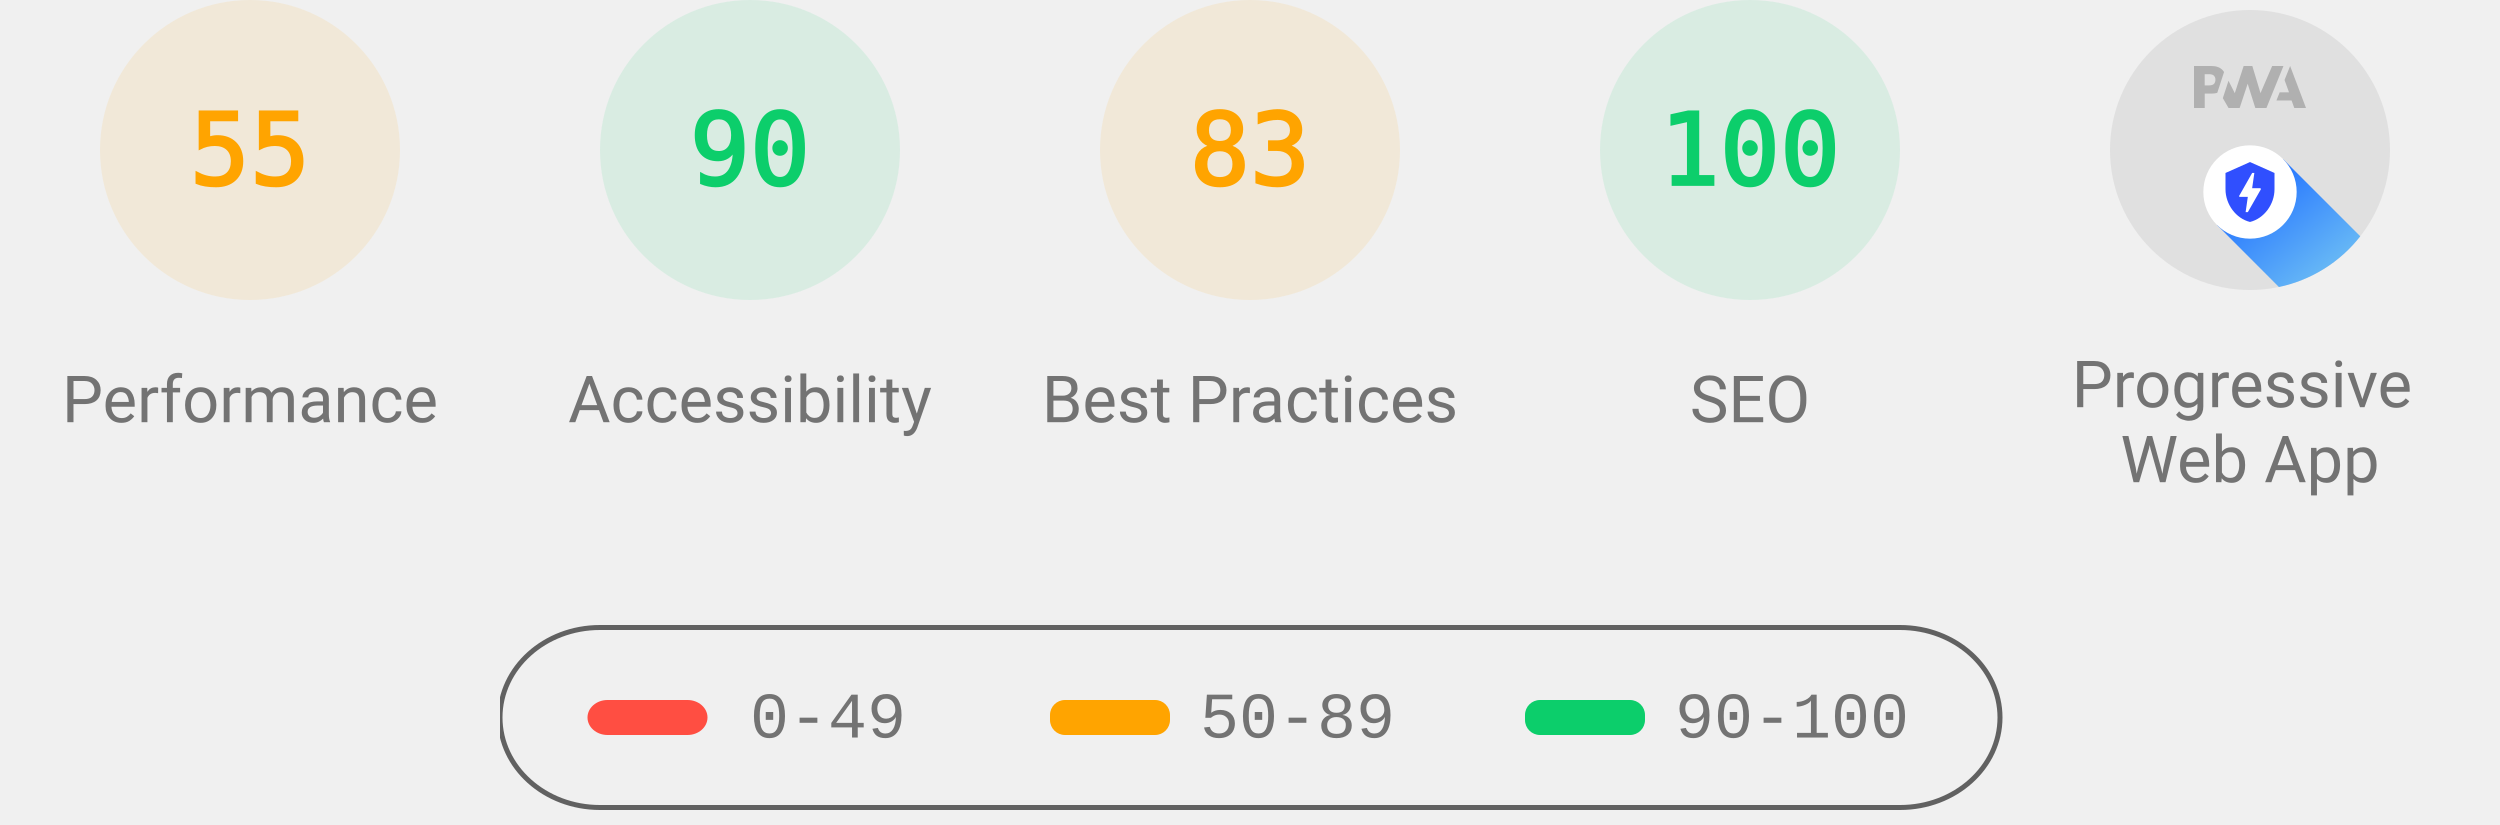
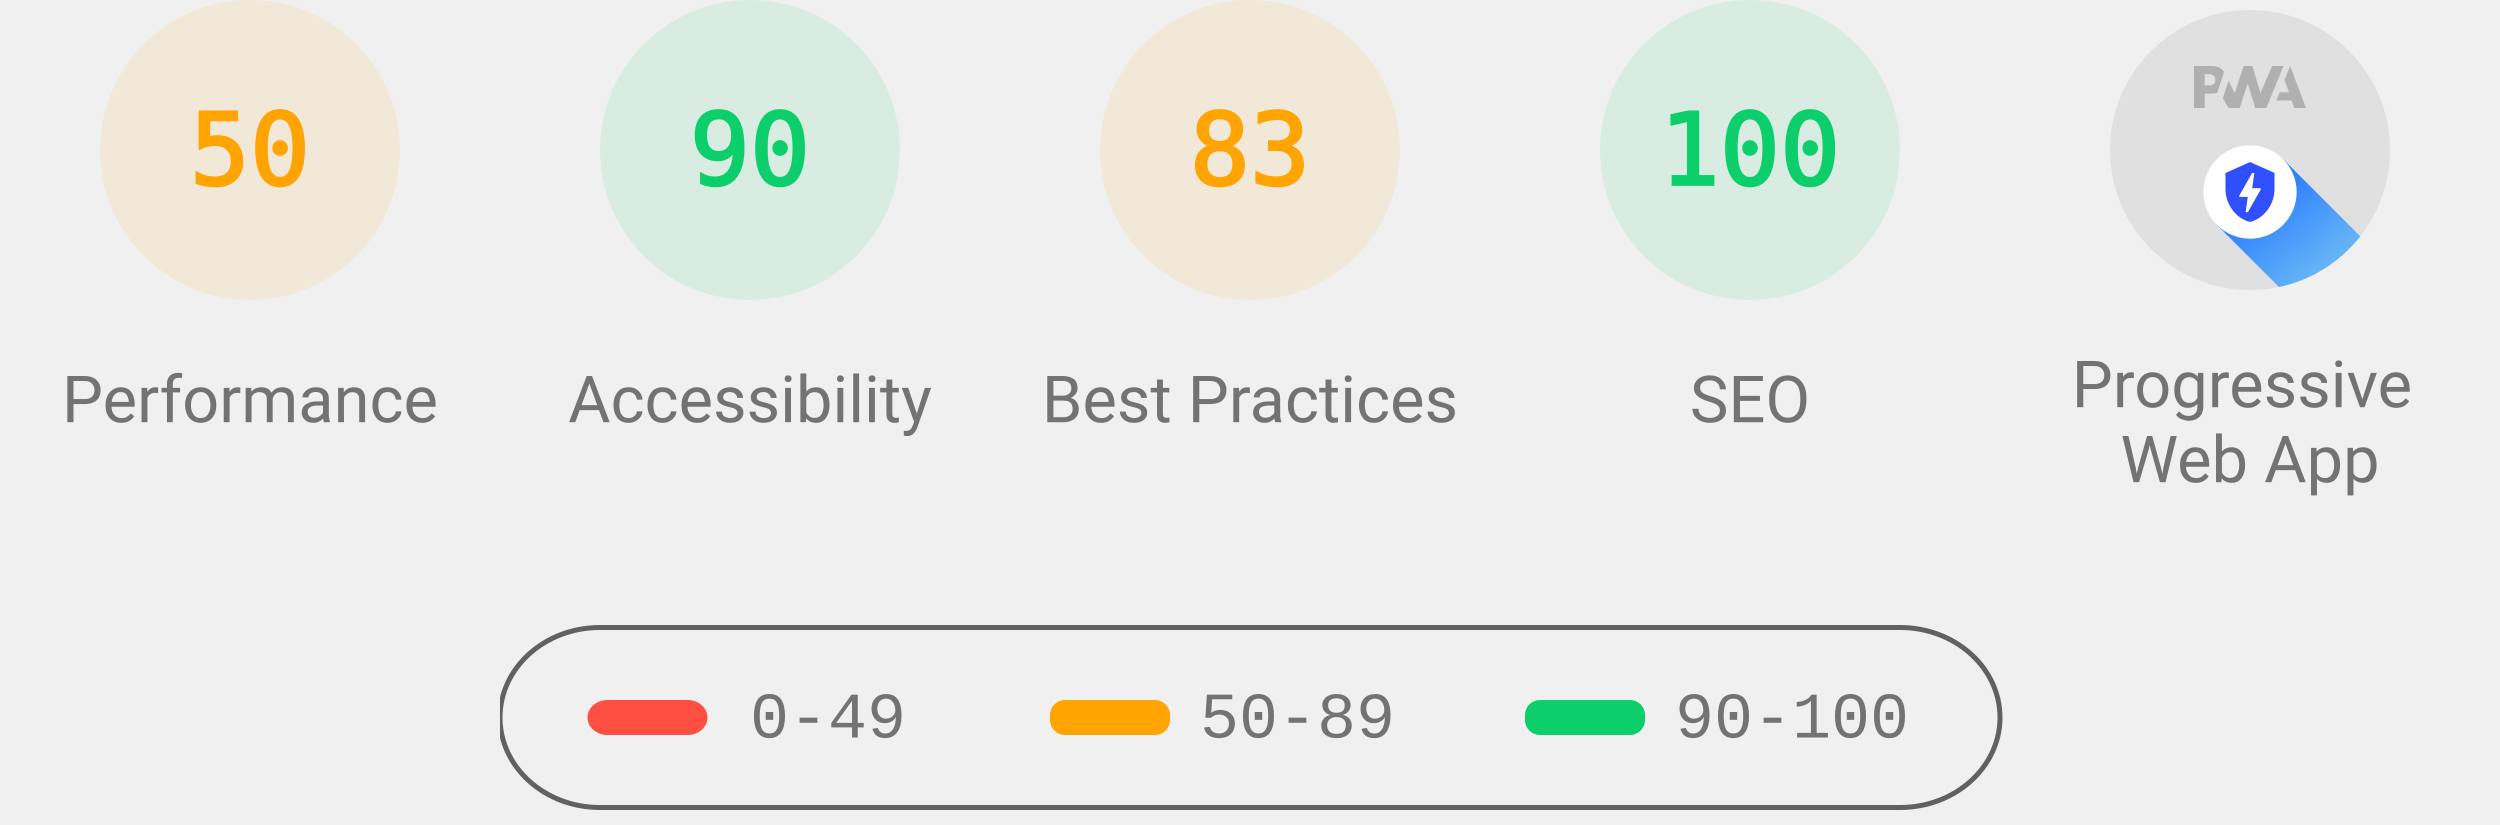
<svg xmlns="http://www.w3.org/2000/svg" class="theme--agnostic" fill="none" width="1000" height="330">
  <style>
			.gauge-base {
				opacity: 0.1
			}

			.gauge-arc {
				fill: none;
				animation-delay: 250ms;
				stroke-linecap: round;
				transform: rotate(-90deg);
				transform-origin: 100px 60px;
				animation: load-gauge 1s ease forwards
			}

			.guage-text {
				font-size: 40px;
				font-family: monospace;
				text-align: center
			}

			.guage-red {
				color: #ff4e42;
				fill: #ff4e42;
				stroke: #ff4e42
			}
			.guage-orange {
				color: #ffa400;
				fill: #ffa400;
				stroke: #ffa400
			}
			.guage-green {
				color: #0cce6b;
				fill: #0cce6b;
				stroke: #0cce6b
			}
			.theme--agnostic .guage-undefined {
				color: #5c5c5c;
				fill: #5c5c5c;
				stroke: #5c5c5c
			}
			.theme--light .guage-undefined {
				color: #1e1e1e;
				fill: #1e1e1e;
				stroke: #1e1e1e
			}
			.theme--dark .guage-undefined {
				color: #f5f5f5;
				fill: #f5f5f5;
				stroke: #f5f5f5
			}

			.guage-title {
				stroke: none;
				font-size: 26px;
				line-height: 26px;
				font-family: Roboto, Halvetica, Arial, sans-serif
			}
			.metric.guage-title {
				font-family: 'Courier New', Courier, monospace
			}
			.theme--agnostic .guage-title {
				color: #737373;
				fill: #737373
			}
			.theme--light .guage-title {
				color: #212121;
				fill: #212121
			}
			.theme--dark .guage-title {
				color: #f5f5f5;
				fill: #f5f5f5
			}

			@keyframes load-gauge {
				from {
					stroke-dasharray: 0 352.858
				}
			}
			.lh-gauge--pwa__disc {
				fill: #e0e0e0
			}
			.lh-gauge--pwa__logo {
				position: relative;
				fill: #b0b0b0
			}
			.lh-gauge--pwa__invisible {
				display: none
			}
			.lh-gauge--pwa__visible {
				display: inline
			}
			.guage-invisible {
				display: none
			}
			.lh-gauge--pwa__logo--primary-color {
				fill: #304ffe
			}
			.theme--agnostic .lh-gauge--pwa__logo--secondary-color {
				fill: #787878
			}
			.theme--light .lh-gauge--pwa__logo--secondary-color {
				fill: #3d3d3d
			}
			.theme--dark .lh-gauge--pwa__logo--secondary-color {
				fill: #d8b6b6
			}
			.theme--light #svg_2 {
				stroke: #00000022
			}
			.theme--agnostic #svg_2 {
				stroke: #616161
			}
			.theme--light #svg_2 {
				stroke: #00000022
			}
			.theme--dark #svg_2 {
				stroke: #f5f5f566
			}
		</style>
  <svg class="guage-div guage-perf guage-orange" viewBox="0 0 200 200" width="200" height="200" x="0" y="0">
    <circle class="gauge-base" r="56" cx="100" cy="60" stroke-width="8" />
-     <circle class="gauge-arc guage-arc-1" r="56" cx="100" cy="60" stroke-width="8" style="stroke-dasharray: 193.522, 351.858;" />
-     <text class="guage-text" x="100px" y="60px" alignment-baseline="central" dominant-baseline="central" text-anchor="middle">55</text>
+     <circle class="gauge-arc guage-arc-1" r="56" cx="100" cy="60" stroke-width="8" style="stroke-dasharray: 175.929, 351.858;" />
+     <text class="guage-text" x="100px" y="60px" alignment-baseline="central" dominant-baseline="central" text-anchor="middle">50</text>
    <text class="guage-title" x="100px" y="160px" alignment-baseline="central" dominant-baseline="central" text-anchor="middle">Performance</text>
  </svg>,<svg class="guage-div guage-perf guage-green" viewBox="0 0 200 200" width="200" height="200" x="200" y="0">
    <circle class="gauge-base" r="56" cx="100" cy="60" stroke-width="8" />
    <circle class="gauge-arc guage-arc-1" r="56" cx="100" cy="60" stroke-width="8" style="stroke-dasharray: 316.672, 351.858;" />
    <text class="guage-text" x="100px" y="60px" alignment-baseline="central" dominant-baseline="central" text-anchor="middle">90</text>
    <text class="guage-title" x="100px" y="160px" alignment-baseline="central" dominant-baseline="central" text-anchor="middle">Accessibility</text>
  </svg>,<svg class="guage-div guage-perf guage-orange" viewBox="0 0 200 200" width="200" height="200" x="400" y="0">
    <circle class="gauge-base" r="56" cx="100" cy="60" stroke-width="8" />
    <circle class="gauge-arc guage-arc-1" r="56" cx="100" cy="60" stroke-width="8" style="stroke-dasharray: 292.042, 351.858;" />
    <text class="guage-text" x="100px" y="60px" alignment-baseline="central" dominant-baseline="central" text-anchor="middle">83</text>
    <text class="guage-title" x="100px" y="160px" alignment-baseline="central" dominant-baseline="central" text-anchor="middle">Best Practices</text>
  </svg>,<svg class="guage-div guage-perf guage-green" viewBox="0 0 200 200" width="200" height="200" x="600" y="0">
    <circle class="gauge-base" r="56" cx="100" cy="60" stroke-width="8" />
    <circle class="gauge-arc guage-arc-1" r="56" cx="100" cy="60" stroke-width="8" style="stroke-dasharray: 351.858, 351.858;" />
    <text class="guage-text" x="100px" y="60px" alignment-baseline="central" dominant-baseline="central" text-anchor="middle">100</text>
    <text class="guage-title" x="100px" y="160px" alignment-baseline="central" dominant-baseline="central" text-anchor="middle">SEO</text>
  </svg>,<svg class="guage-div guage-pwa" viewBox="0 0 200 200" width="200" height="200" x="800" y="0">
    <svg viewBox="0 0 60 60" width="112" height="112" x="44" y="4">
      <defs>
        <linearGradient id="lh-gauge--pwa__check-circle__gradient-0" x1="50%" y1="0%" x2="50%" y2="100%">
          <stop stop-color="#00C852" offset="0%" />
          <stop stop-color="#009688" offset="100%" />
        </linearGradient>
        <linearGradient id="lh-gauge--pwa__installable__shadow-gradient-0" x1="76.056%" x2="24.111%" y1="82.995%" y2="24.735%">
          <stop stop-color="#A5D6A7" offset="0%" />
          <stop stop-color="#80CBC4" offset="100%" />
        </linearGradient>
        <linearGradient id="lh-gauge--pwa__fast-reliable__shadow-gradient-0" x1="76.056%" y1="82.995%" x2="25.678%" y2="26.493%">
          <stop stop-color="#64B5F6" offset="0%" />
          <stop stop-color="#2979FF" offset="100%" />
        </linearGradient>
        <g id="lh-gauge--pwa__fast-reliable-badge-0">
          <circle fill="#FFFFFF" cx="10" cy="10" r="10" />
          <path fill="#304FFE" d="M10 3.58l5.25 2.34v3.5c0 3.23-2.24 6.26-5.25 7-3.01-.74-5.25-3.77-5.25-7v-3.5L10 3.58zm-.47 10.74l2.76-4.83.03-.07c.04-.08 0-.24-.22-.24h-1.64l.47-3.26h-.47l-2.7 4.77c-.02.01.05-.1-.04.05-.09.16-.1.31.18.31h1.63l-.47 3.27h.47z" />
        </g>
        <g id="lh-gauge--pwa__installable-badge-0">
          <circle fill="#FFFFFF" cx="10" cy="10" r="10" />
          <path fill="#009688" d="M10 4.167A5.835 5.835 0 0 0 4.167 10 5.835 5.835 0 0 0 10 15.833 5.835 5.835 0 0 0 15.833 10 5.835 5.835 0 0 0 10 4.167zm2.917 6.416h-2.334v2.334H9.417v-2.334H7.083V9.417h2.334V7.083h1.166v2.334h2.334v1.166z" />
        </g>
      </defs>
      <g stroke="none" fill-rule="nonzero">
        <circle class="lh-gauge--pwa__disc" cx="30" cy="30" r="30" />
        <g class="lh-gauge--pwa__logo">
          <path d="M35.66 19.39l.7-1.75h2L37.4 15 38.6 12l3.4 9h-2.51l-.58-1.61z" />
          <path d="M33.52 21l3.65-9h-2.42l-2.5 5.82L30.5 12h-1.86l-1.9 5.82-1.35-2.65-1.21 3.72L25.4 21h2.38l1.72-5.2 1.64 5.2z" />
          <path fill-rule="nonzero" d="M20.3 17.91h1.48c.45 0 .85-.05 1.2-.15l.39-1.18 1.07-3.3a2.64 2.64 0 0 0-.28-.37c-.55-.6-1.36-.91-2.42-.91H18v9h2.3V17.9zm1.96-3.84c.22.22.33.5.33.87 0 .36-.1.65-.29.87-.2.23-.59.35-1.15.35h-.86v-2.41h.87c.52 0 .89.1 1.1.32z" />
        </g>
        <rect class="lh-gauge--pwa__component lh-gauge--pwa__na-line lh-gauge--pwa__invisible" fill="#FFFFFF" x="20" y="32" width="20" height="4" rx="2" />
        <g class="lh-gauge--pwa__component lh-gauge--pwa__fast-reliable-badge lh-gauge--pwa__visible" transform="translate(20, 29)">
          <path fill="url(#lh-gauge--pwa__fast-reliable__shadow-gradient-0)" d="M33.63 19.49A30 30 0 0 1 16.2 30.36L3 17.14 17.14 3l16.49 16.49z" />
          <use href="#lh-gauge--pwa__fast-reliable-badge-0" />
        </g>
        <g class="lh-gauge--pwa__component lh-gauge--pwa__installable-badge lh-gauge--pwa__invisible" transform="translate(20, 29)">
          <path fill="url(#lh-gauge--pwa__installable__shadow-gradient-0)" d="M33.629 19.487c-4.272 5.453-10.391 9.39-17.415 10.869L3 17.142 17.142 3 33.63 19.487z" />
          <use href="#lh-gauge--pwa__installable-badge-0" />
        </g>
        <g class="lh-gauge--pwa__component lh-gauge--pwa__fast-reliable-installable-badges lh-gauge--pwa__invisible">
          <g transform="translate(8, 29)">
            <path fill="url(#lh-gauge--pwa__fast-reliable__shadow-gradient-0)" d="M16.321 30.463L3 17.143 17.142 3l22.365 22.365A29.864 29.864 0 0 1 22 31c-1.942 0-3.84-.184-5.679-.537z" />
            <use href="#lh-gauge--pwa__fast-reliable-badge-0" />
          </g>
          <g transform="translate(32, 29)">
            <path fill="url(#lh-gauge--pwa__installable__shadow-gradient-0)" d="M25.982 11.84a30.107 30.107 0 0 1-13.08 15.203L3 17.143 17.142 3l8.84 8.84z" />
            <use href="#lh-gauge--pwa__installable-badge-0" />
          </g>
        </g>
        <g class="lh-gauge--pwa__component lh-gauge--pwa__check-circle lh-gauge--pwa__invisible" transform="translate(18, 28)">
          <circle fill="#FFFFFF" cx="12" cy="12" r="12" />
          <path fill="url(#lh-gauge--pwa__check-circle__gradient-0)" d="M12 2a10 10 0 1 0 0 20 10 10 0 0 0 0-20zm-2 15l-5-5 1.41-1.41L10 14.17l7.59-7.59L19 8l-9 9z" />
        </g>
      </g>
    </svg>
    <text class="guage-title" y="160px" alignment-baseline="central" dominant-baseline="central" text-anchor="middle">
      <tspan x="100px" dy="-6px">Progressive</tspan>
      <tspan x="100px" dy="30px">Web App</tspan>
    </text>
  </svg>
  <svg width="604" height="76" x="200" y="250">
    <g>
      <rect fill="none" id="canvas_background" height="80" width="604" y="-1" x="-1" />
      <g display="none" overflow="visible" y="0" x="0" height="100%" width="100%" id="canvasGrid">
        <rect fill="url(#gridpattern)" stroke-width="0" y="0" x="0" height="100%" width="100%" />
      </g>
    </g>
    <g>
      <rect fill-opacity="0" stroke-width="2" rx="40" id="svg_2" height="72" width="600" y="1" x="0" fill="#000000" />
      <rect stroke="#000" rx="8" id="svg_3" height="14" width="48" y="30" x="35" stroke-opacity="null" stroke-width="0" fill="#ff4e42" />
      <rect stroke="#000" rx="6" id="svg_4" height="14" width="48" y="30" x="220" stroke-opacity="null" stroke-width="0" fill="#ffa400" />
      <rect stroke="#000" rx="6" id="svg_5" height="14" width="48" y="30" x="410" stroke-opacity="null" stroke-width="0" fill="#0cce6b" />
      <text class="metric guage-title" xml:space="preserve" text-anchor="start" font-size="26" id="svg_6" y="45" x="100" stroke-opacity="null" stroke-width="0" stroke="#000">0-49</text>
      <text class="metric guage-title" xml:space="preserve" text-anchor="start" font-size="26" id="svg_7" y="45" x="280" stroke-opacity="null" stroke-width="0" stroke="#000">50-89</text>
      <text class="metric guage-title" xml:space="preserve" text-anchor="start" font-size="26" id="svg_8" y="45" x="470" stroke-opacity="null" stroke-width="0" stroke="#000">90-100</text>
    </g>
  </svg>
</svg>
